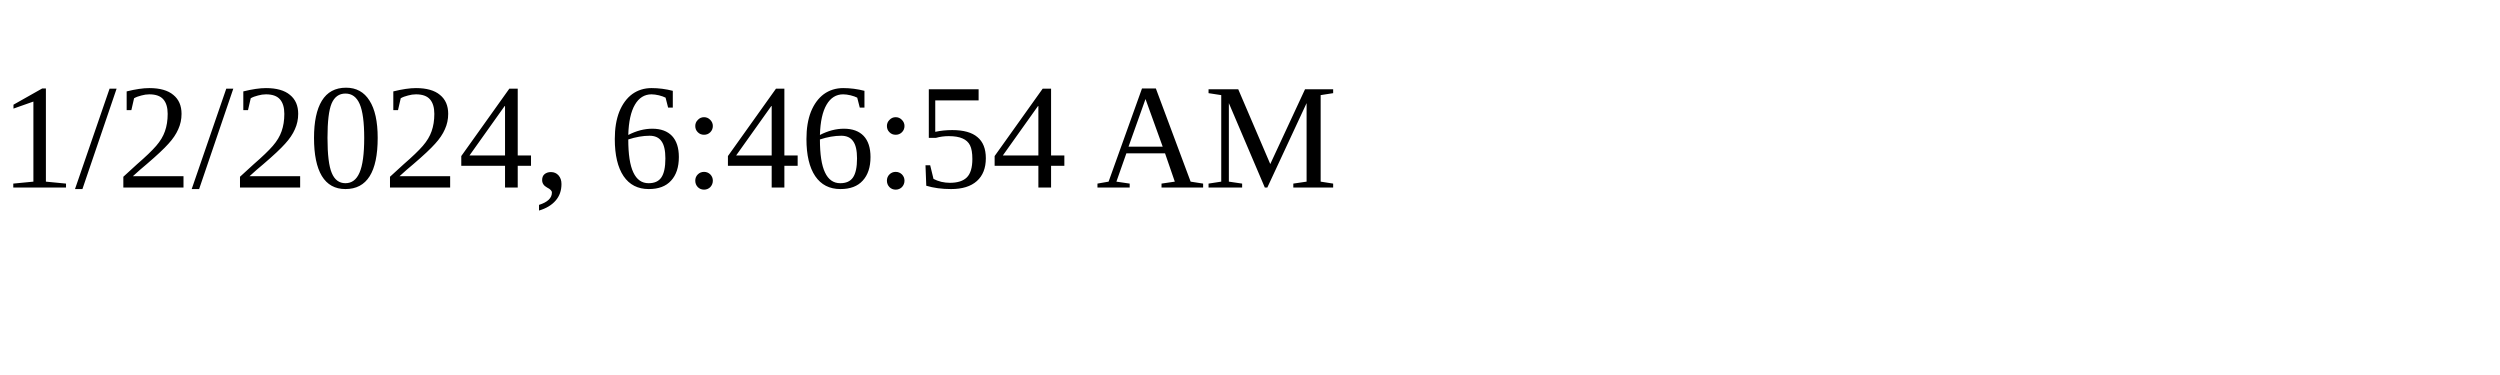
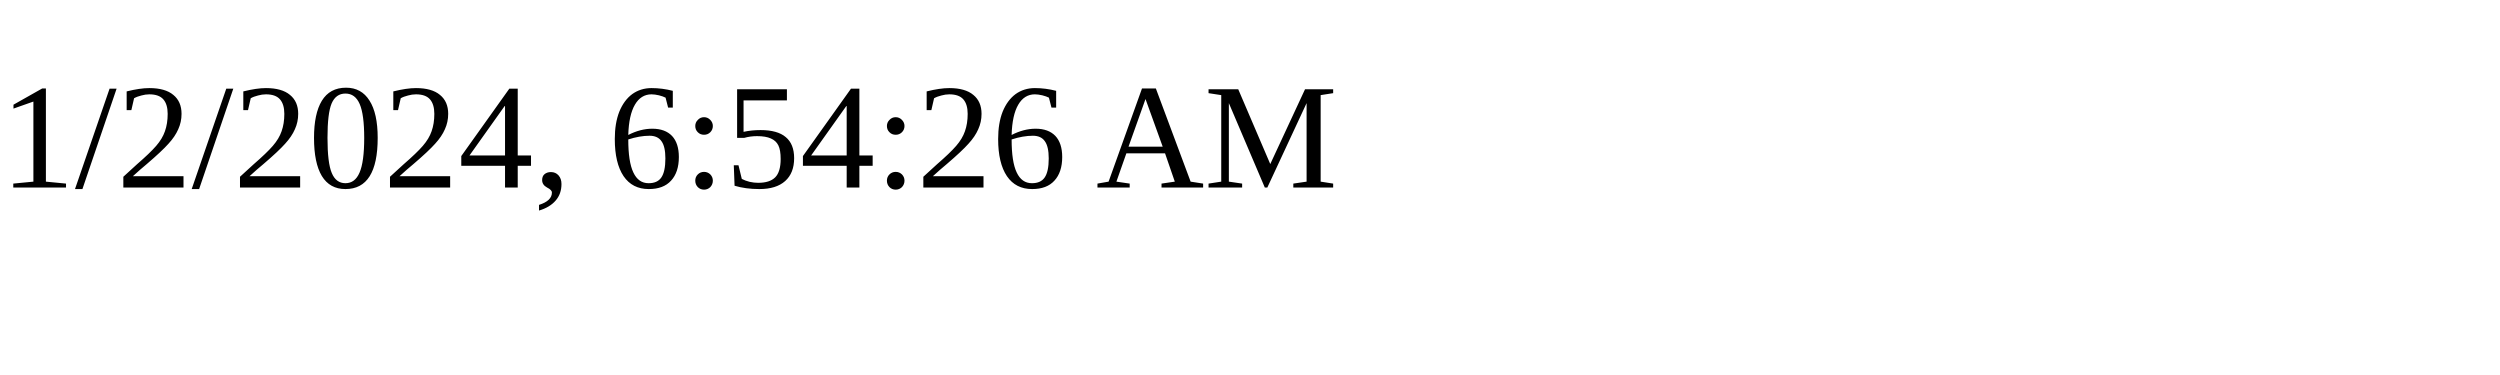
<svg xmlns="http://www.w3.org/2000/svg" height="30" width="200">
-   <text x="0" y="15">1/2/2024, 6:46:54 AM</text>
+   <text x="0" y="15">1/2/2024, 6:54:26 AM</text>
</svg>
